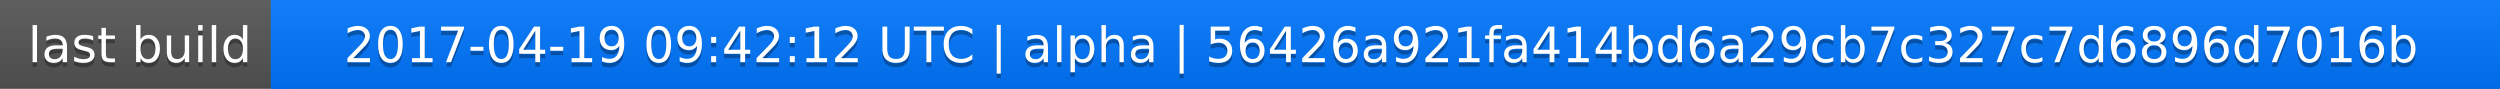
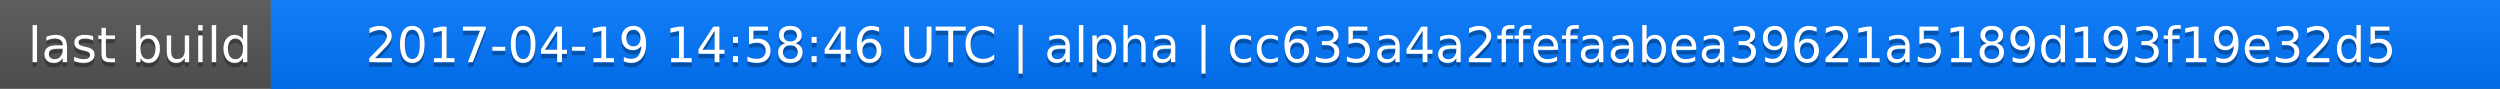
<svg xmlns="http://www.w3.org/2000/svg" width="563" height="20">
  <linearGradient id="a" x2="0" y2="100%">
    <stop offset="0" stop-color="#bbb" stop-opacity=".1" />
    <stop offset="1" stop-opacity=".1" />
  </linearGradient>
  <rect rx="0" width="563" height="20" fill="#555" />
  <rect rx="0" x="61" width="502" height="20" fill="#07f" />
  <path fill="#07f" d="M61 0h4v20h-4z" />
  <rect rx="0" width="563" height="20" fill="url(#a)" />
  <g fill="#fff" text-anchor="middle" font-family="DejaVu Sans,Verdana,Geneva,sans-serif" font-size="11">
    <text x="31.5" y="15" fill="#010101" fill-opacity=".3">last build</text>
    <text x="31.5" y="14">last build</text>
-     <text x="311" y="15" fill="#010101" fill-opacity=".3">2017-04-19 09:42:12 UTC | alpha | 56426a921fa414bd6a29cb7c327c7d6896d7016b</text>
-     <text x="311" y="14">2017-04-19 09:42:12 UTC | alpha | 56426a921fa414bd6a29cb7c327c7d6896d7016b</text>
+     <text x="311" y="15" fill="#010101" fill-opacity=".3">2017-04-19 14:58:46 UTC | alpha | cc635a4a2ffefaabea39621a5189d193f19e32d5</text>
+     <text x="311" y="14">2017-04-19 14:58:46 UTC | alpha | cc635a4a2ffefaabea39621a5189d193f19e32d5</text>
  </g>
</svg>
